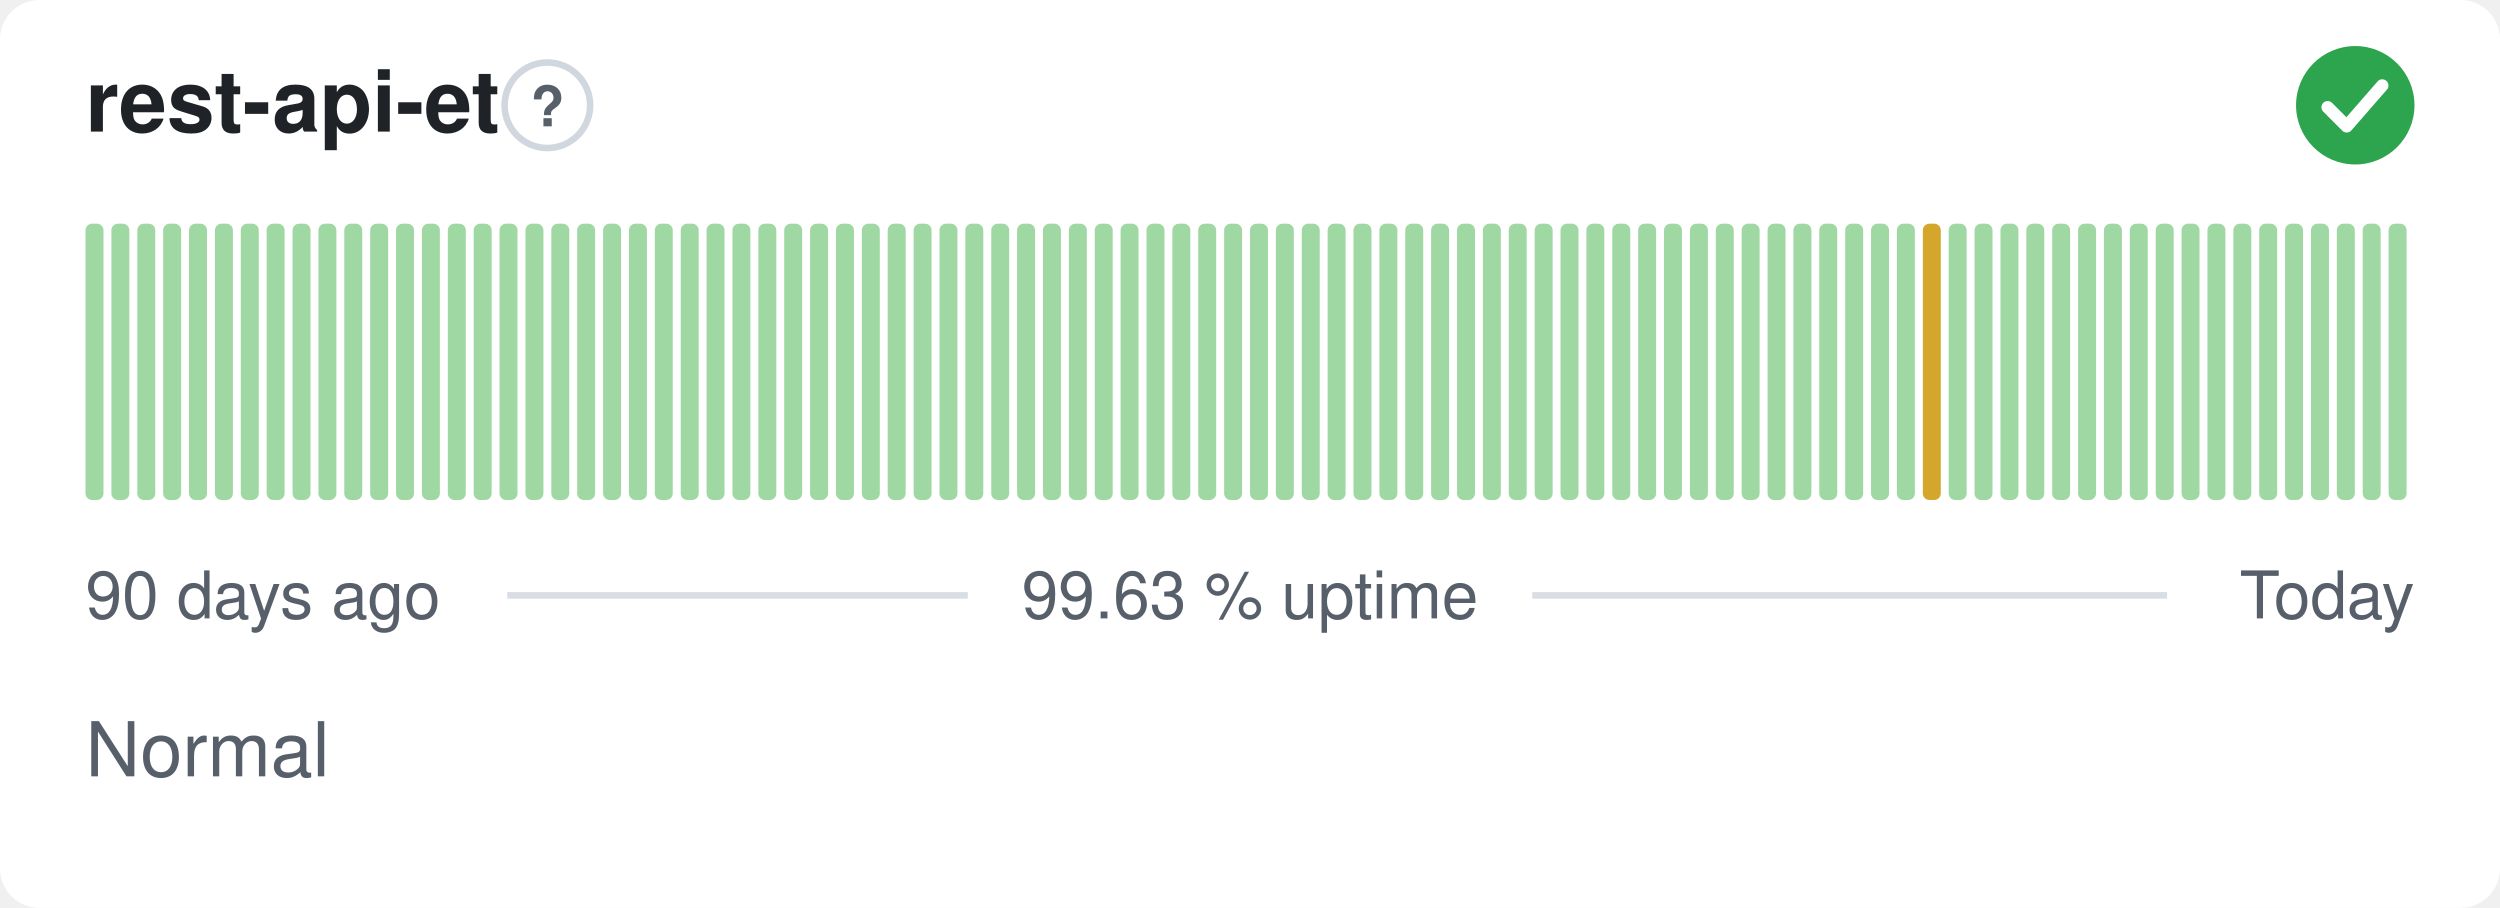
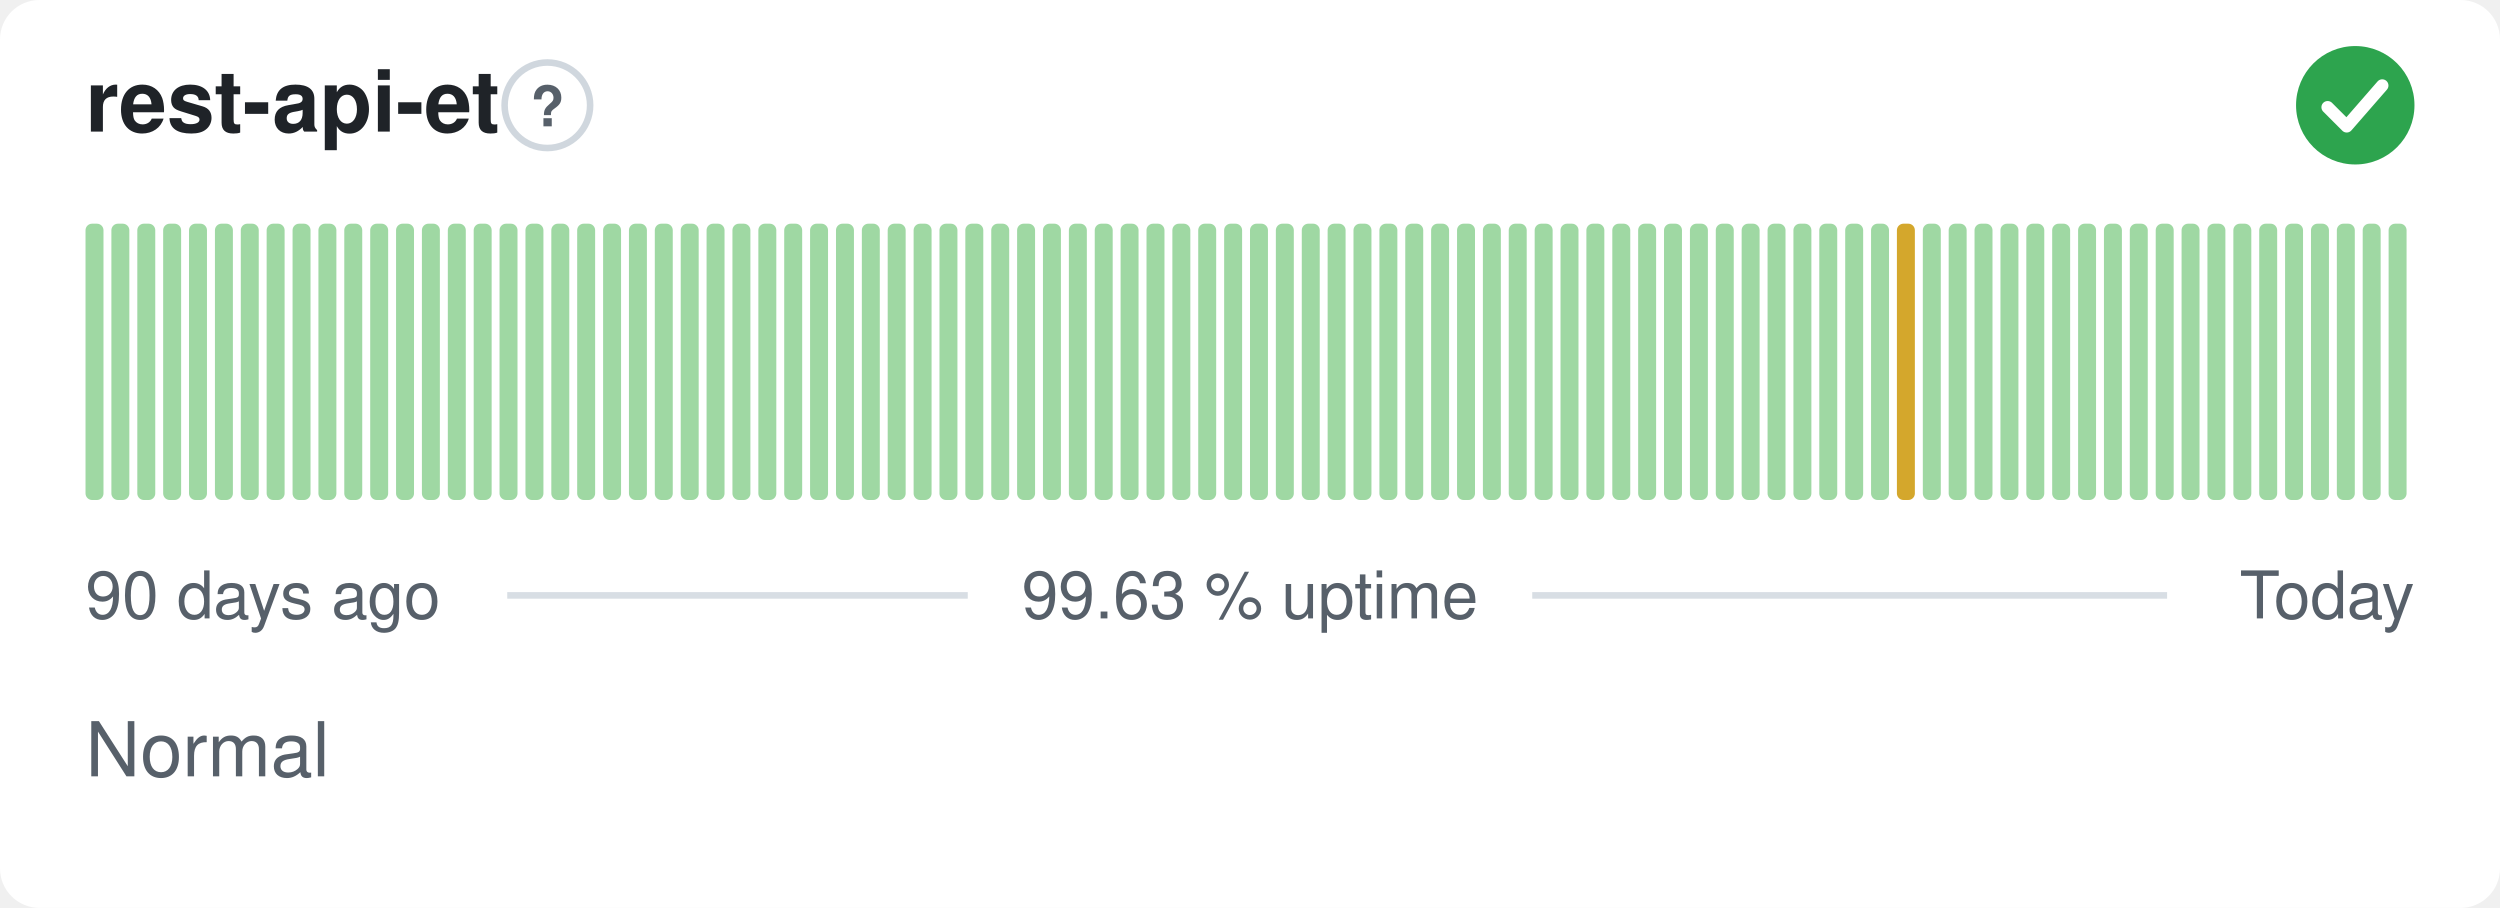
<svg xmlns="http://www.w3.org/2000/svg" width="380" height="138" viewBox="0 0 380 138" role="img" aria-label="rest-api-et: Normal, 99.63 % uptime over the last 90 days" font-family="-apple-system,BlinkMacSystemFont,'Segoe UI',Helvetica,Arial,sans-serif">
  <style>
    @media (prefers-color-scheme: dark) {
      .bg { fill: #0d1117 }
      .title { fill: #e6edf3 }
      .muted { fill: #8b949e }
      .hint { stroke: #30363d }
      .rule { stroke: #30363d }
      .nodata { fill: #21262d }
    }
  </style>
  <rect class="bg" width="380" height="138" rx="6" fill="#ffffff" />
  <text class="title" x="13" y="20" font-size="13" font-weight="600" fill="#1f2328">rest-api-et</text>
  <circle class="hint" cx="83.2" cy="16" r="6.5" fill="none" stroke="#d0d7de" stroke-width="1" />
  <text class="muted" x="83.2" y="19.2" text-anchor="middle" font-size="8.5" font-weight="700" fill="#57606a">?</text>
  <circle cx="358" cy="16" r="9" fill="#2da44e" />
  <path d="M353.80 16.30l2.90 2.90 5.40 -6.20" fill="none" stroke="#fff" stroke-width="1.89" stroke-linecap="round" stroke-linejoin="round" />
  <rect x="13.00" y="34.00" width="2.73" height="42.00" rx="1" fill="#9fd8a3" />
  <rect x="16.93" y="34.00" width="2.73" height="42.00" rx="1" fill="#9fd8a3" />
  <rect x="20.87" y="34.00" width="2.73" height="42.00" rx="1" fill="#9fd8a3" />
  <rect x="24.80" y="34.00" width="2.73" height="42.00" rx="1" fill="#9fd8a3" />
  <rect x="28.73" y="34.00" width="2.73" height="42.00" rx="1" fill="#9fd8a3" />
  <rect x="32.67" y="34.00" width="2.73" height="42.00" rx="1" fill="#9fd8a3" />
  <rect x="36.60" y="34.00" width="2.73" height="42.00" rx="1" fill="#9fd8a3" />
  <rect x="40.53" y="34.00" width="2.73" height="42.00" rx="1" fill="#9fd8a3" />
  <rect x="44.47" y="34.00" width="2.73" height="42.00" rx="1" fill="#9fd8a3" />
  <rect x="48.40" y="34.00" width="2.73" height="42.00" rx="1" fill="#9fd8a3" />
  <rect x="52.33" y="34.00" width="2.73" height="42.00" rx="1" fill="#9fd8a3" />
  <rect x="56.27" y="34.00" width="2.73" height="42.00" rx="1" fill="#9fd8a3" />
  <rect x="60.20" y="34.00" width="2.73" height="42.00" rx="1" fill="#9fd8a3" />
  <rect x="64.13" y="34.00" width="2.73" height="42.00" rx="1" fill="#9fd8a3" />
  <rect x="68.07" y="34.00" width="2.73" height="42.00" rx="1" fill="#9fd8a3" />
  <rect x="72.00" y="34.00" width="2.73" height="42.00" rx="1" fill="#9fd8a3" />
  <rect x="75.93" y="34.00" width="2.73" height="42.00" rx="1" fill="#9fd8a3" />
  <rect x="79.87" y="34.00" width="2.73" height="42.00" rx="1" fill="#9fd8a3" />
  <rect x="83.80" y="34.00" width="2.73" height="42.00" rx="1" fill="#9fd8a3" />
  <rect x="87.73" y="34.00" width="2.73" height="42.00" rx="1" fill="#9fd8a3" />
  <rect x="91.67" y="34.00" width="2.73" height="42.00" rx="1" fill="#9fd8a3" />
  <rect x="95.60" y="34.00" width="2.73" height="42.00" rx="1" fill="#9fd8a3" />
  <rect x="99.53" y="34.00" width="2.73" height="42.00" rx="1" fill="#9fd8a3" />
  <rect x="103.47" y="34.00" width="2.73" height="42.00" rx="1" fill="#9fd8a3" />
  <rect x="107.40" y="34.00" width="2.73" height="42.00" rx="1" fill="#9fd8a3" />
  <rect x="111.33" y="34.00" width="2.73" height="42.00" rx="1" fill="#9fd8a3" />
  <rect x="115.27" y="34.00" width="2.73" height="42.00" rx="1" fill="#9fd8a3" />
  <rect x="119.20" y="34.00" width="2.73" height="42.00" rx="1" fill="#9fd8a3" />
  <rect x="123.13" y="34.00" width="2.73" height="42.00" rx="1" fill="#9fd8a3" />
  <rect x="127.07" y="34.00" width="2.73" height="42.00" rx="1" fill="#9fd8a3" />
  <rect x="131.00" y="34.00" width="2.73" height="42.00" rx="1" fill="#9fd8a3" />
  <rect x="134.93" y="34.00" width="2.73" height="42.00" rx="1" fill="#9fd8a3" />
  <rect x="138.87" y="34.00" width="2.73" height="42.00" rx="1" fill="#9fd8a3" />
  <rect x="142.80" y="34.00" width="2.73" height="42.00" rx="1" fill="#9fd8a3" />
  <rect x="146.73" y="34.00" width="2.73" height="42.00" rx="1" fill="#9fd8a3" />
  <rect x="150.67" y="34.00" width="2.73" height="42.00" rx="1" fill="#9fd8a3" />
  <rect x="154.60" y="34.00" width="2.73" height="42.00" rx="1" fill="#9fd8a3" />
  <rect x="158.53" y="34.00" width="2.73" height="42.00" rx="1" fill="#9fd8a3" />
  <rect x="162.47" y="34.00" width="2.73" height="42.00" rx="1" fill="#9fd8a3" />
  <rect x="166.40" y="34.00" width="2.73" height="42.00" rx="1" fill="#9fd8a3" />
  <rect x="170.33" y="34.00" width="2.73" height="42.00" rx="1" fill="#9fd8a3" />
  <rect x="174.27" y="34.00" width="2.73" height="42.00" rx="1" fill="#9fd8a3" />
  <rect x="178.20" y="34.00" width="2.73" height="42.00" rx="1" fill="#9fd8a3" />
  <rect x="182.13" y="34.00" width="2.73" height="42.00" rx="1" fill="#9fd8a3" />
  <rect x="186.07" y="34.00" width="2.73" height="42.00" rx="1" fill="#9fd8a3" />
  <rect x="190.00" y="34.00" width="2.73" height="42.00" rx="1" fill="#9fd8a3" />
  <rect x="193.93" y="34.00" width="2.73" height="42.00" rx="1" fill="#9fd8a3" />
  <rect x="197.87" y="34.00" width="2.73" height="42.00" rx="1" fill="#9fd8a3" />
  <rect x="201.80" y="34.00" width="2.73" height="42.00" rx="1" fill="#9fd8a3" />
  <rect x="205.73" y="34.00" width="2.73" height="42.00" rx="1" fill="#9fd8a3" />
  <rect x="209.67" y="34.00" width="2.73" height="42.00" rx="1" fill="#9fd8a3" />
  <rect x="213.60" y="34.00" width="2.73" height="42.00" rx="1" fill="#9fd8a3" />
  <rect x="217.53" y="34.00" width="2.73" height="42.00" rx="1" fill="#9fd8a3" />
  <rect x="221.47" y="34.00" width="2.73" height="42.00" rx="1" fill="#9fd8a3" />
  <rect x="225.40" y="34.00" width="2.73" height="42.00" rx="1" fill="#9fd8a3" />
  <rect x="229.33" y="34.00" width="2.73" height="42.00" rx="1" fill="#9fd8a3" />
  <rect x="233.27" y="34.00" width="2.73" height="42.00" rx="1" fill="#9fd8a3" />
  <rect x="237.20" y="34.00" width="2.73" height="42.00" rx="1" fill="#9fd8a3" />
  <rect x="241.13" y="34.00" width="2.73" height="42.00" rx="1" fill="#9fd8a3" />
  <rect x="245.07" y="34.00" width="2.73" height="42.00" rx="1" fill="#9fd8a3" />
  <rect x="249.00" y="34.00" width="2.73" height="42.00" rx="1" fill="#9fd8a3" />
  <rect x="252.93" y="34.00" width="2.73" height="42.00" rx="1" fill="#9fd8a3" />
  <rect x="256.87" y="34.00" width="2.73" height="42.00" rx="1" fill="#9fd8a3" />
  <rect x="260.80" y="34.00" width="2.73" height="42.00" rx="1" fill="#9fd8a3" />
  <rect x="264.73" y="34.00" width="2.73" height="42.00" rx="1" fill="#9fd8a3" />
  <rect x="268.67" y="34.00" width="2.73" height="42.00" rx="1" fill="#9fd8a3" />
  <rect x="272.60" y="34.00" width="2.73" height="42.00" rx="1" fill="#9fd8a3" />
  <rect x="276.53" y="34.00" width="2.73" height="42.00" rx="1" fill="#9fd8a3" />
  <rect x="280.47" y="34.00" width="2.73" height="42.00" rx="1" fill="#9fd8a3" />
  <rect x="284.40" y="34.00" width="2.73" height="42.00" rx="1" fill="#9fd8a3" />
-   <rect x="288.33" y="34.00" width="2.73" height="42.00" rx="1" fill="#9fd8a3" />
-   <rect x="292.27" y="34.00" width="2.73" height="42.00" rx="1" fill="#d4a72c" />
+   <rect x="288.33" y="34.00" width="2.73" height="42.00" rx="1" fill="#d4a72c" />
+   <rect x="292.27" y="34.00" width="2.73" height="42.00" rx="1" fill="#9fd8a3" />
  <rect x="296.20" y="34.00" width="2.73" height="42.00" rx="1" fill="#9fd8a3" />
  <rect x="300.13" y="34.00" width="2.73" height="42.00" rx="1" fill="#9fd8a3" />
  <rect x="304.07" y="34.00" width="2.73" height="42.00" rx="1" fill="#9fd8a3" />
  <rect x="308.00" y="34.00" width="2.73" height="42.00" rx="1" fill="#9fd8a3" />
  <rect x="311.93" y="34.00" width="2.73" height="42.00" rx="1" fill="#9fd8a3" />
  <rect x="315.87" y="34.00" width="2.73" height="42.00" rx="1" fill="#9fd8a3" />
  <rect x="319.80" y="34.00" width="2.73" height="42.00" rx="1" fill="#9fd8a3" />
  <rect x="323.73" y="34.00" width="2.73" height="42.00" rx="1" fill="#9fd8a3" />
  <rect x="327.67" y="34.00" width="2.73" height="42.00" rx="1" fill="#9fd8a3" />
  <rect x="331.60" y="34.00" width="2.73" height="42.00" rx="1" fill="#9fd8a3" />
  <rect x="335.53" y="34.00" width="2.73" height="42.00" rx="1" fill="#9fd8a3" />
  <rect x="339.47" y="34.00" width="2.73" height="42.00" rx="1" fill="#9fd8a3" />
  <rect x="343.40" y="34.00" width="2.73" height="42.00" rx="1" fill="#9fd8a3" />
  <rect x="347.33" y="34.00" width="2.73" height="42.00" rx="1" fill="#9fd8a3" />
  <rect x="351.27" y="34.00" width="2.73" height="42.00" rx="1" fill="#9fd8a3" />
  <rect x="355.20" y="34.00" width="2.73" height="42.00" rx="1" fill="#9fd8a3" />
  <rect x="359.13" y="34.00" width="2.73" height="42.00" rx="1" fill="#9fd8a3" />
  <rect x="363.07" y="34.00" width="2.73" height="42.00" rx="1" fill="#9fd8a3" />
  <text class="muted" x="13" y="94" font-size="10" fill="#57606a">90 days ago</text>
  <text class="muted" x="190" y="94" text-anchor="middle" font-size="10" fill="#57606a">99.63 % uptime</text>
  <text class="muted" x="367" y="94" text-anchor="end" font-size="10" fill="#57606a">Today</text>
  <line class="rule" x1="77.1" y1="90.5" x2="147.1" y2="90.5" stroke="#d8dee4" stroke-width="1" />
  <line class="rule" x1="232.9" y1="90.5" x2="329.4" y2="90.5" stroke="#d8dee4" stroke-width="1" />
  <text class="muted" x="13" y="118" font-size="11.5" fill="#57606a">Normal</text>
</svg>
